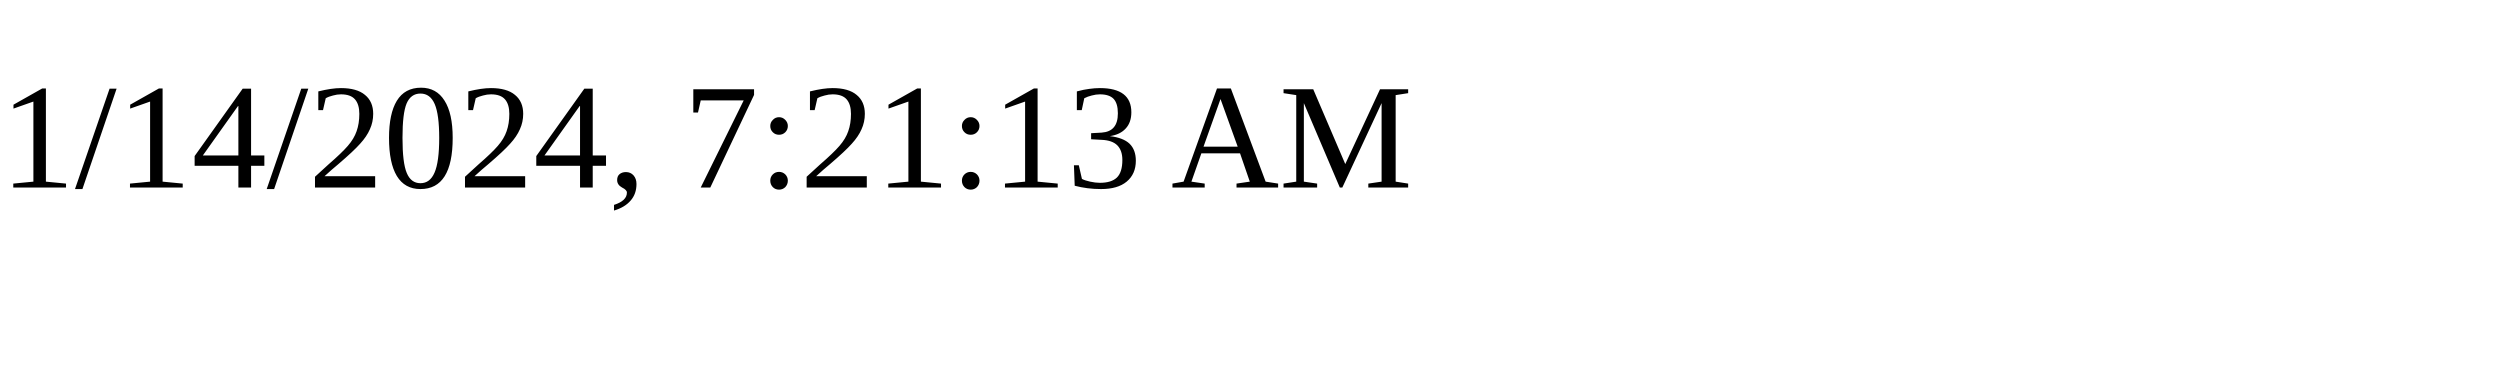
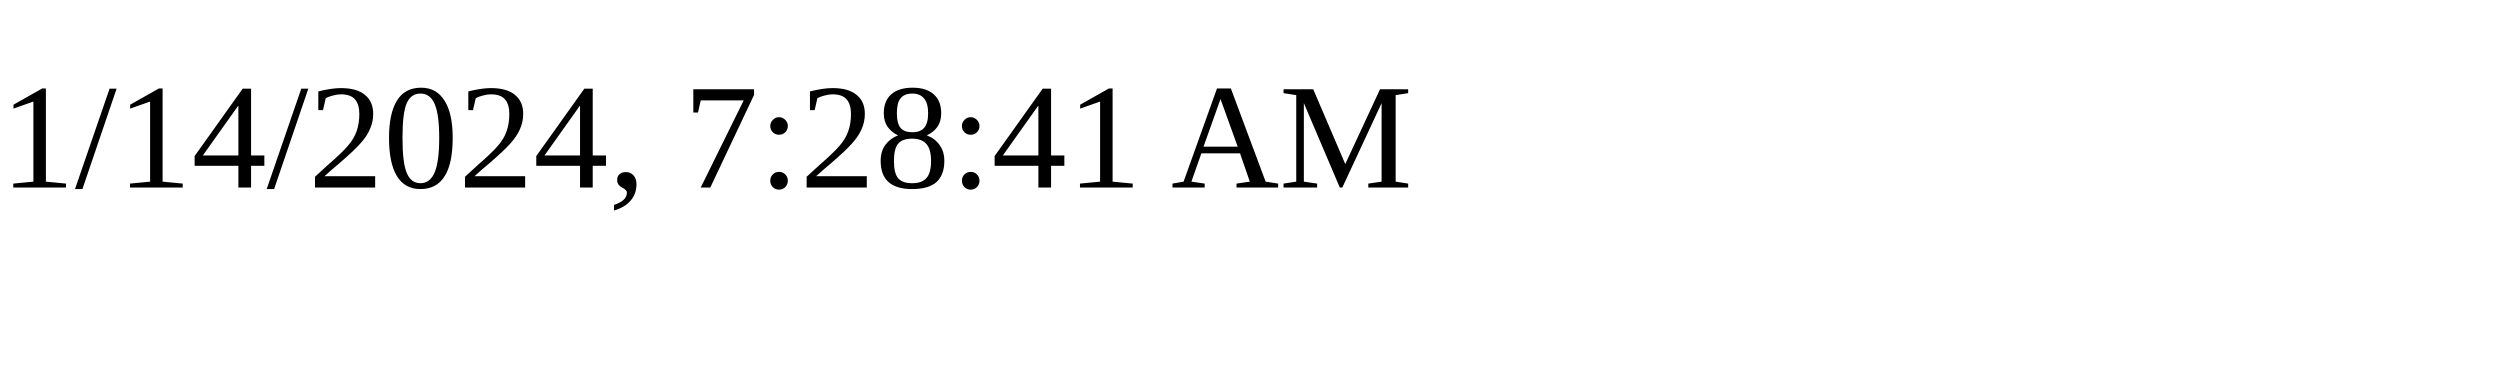
<svg xmlns="http://www.w3.org/2000/svg" height="30" width="200">
-   <text x="0" y="15">1/14/2024, 7:21:13 AM</text>
+   <text x="0" y="15">1/14/2024, 7:28:41 AM</text>
</svg>
